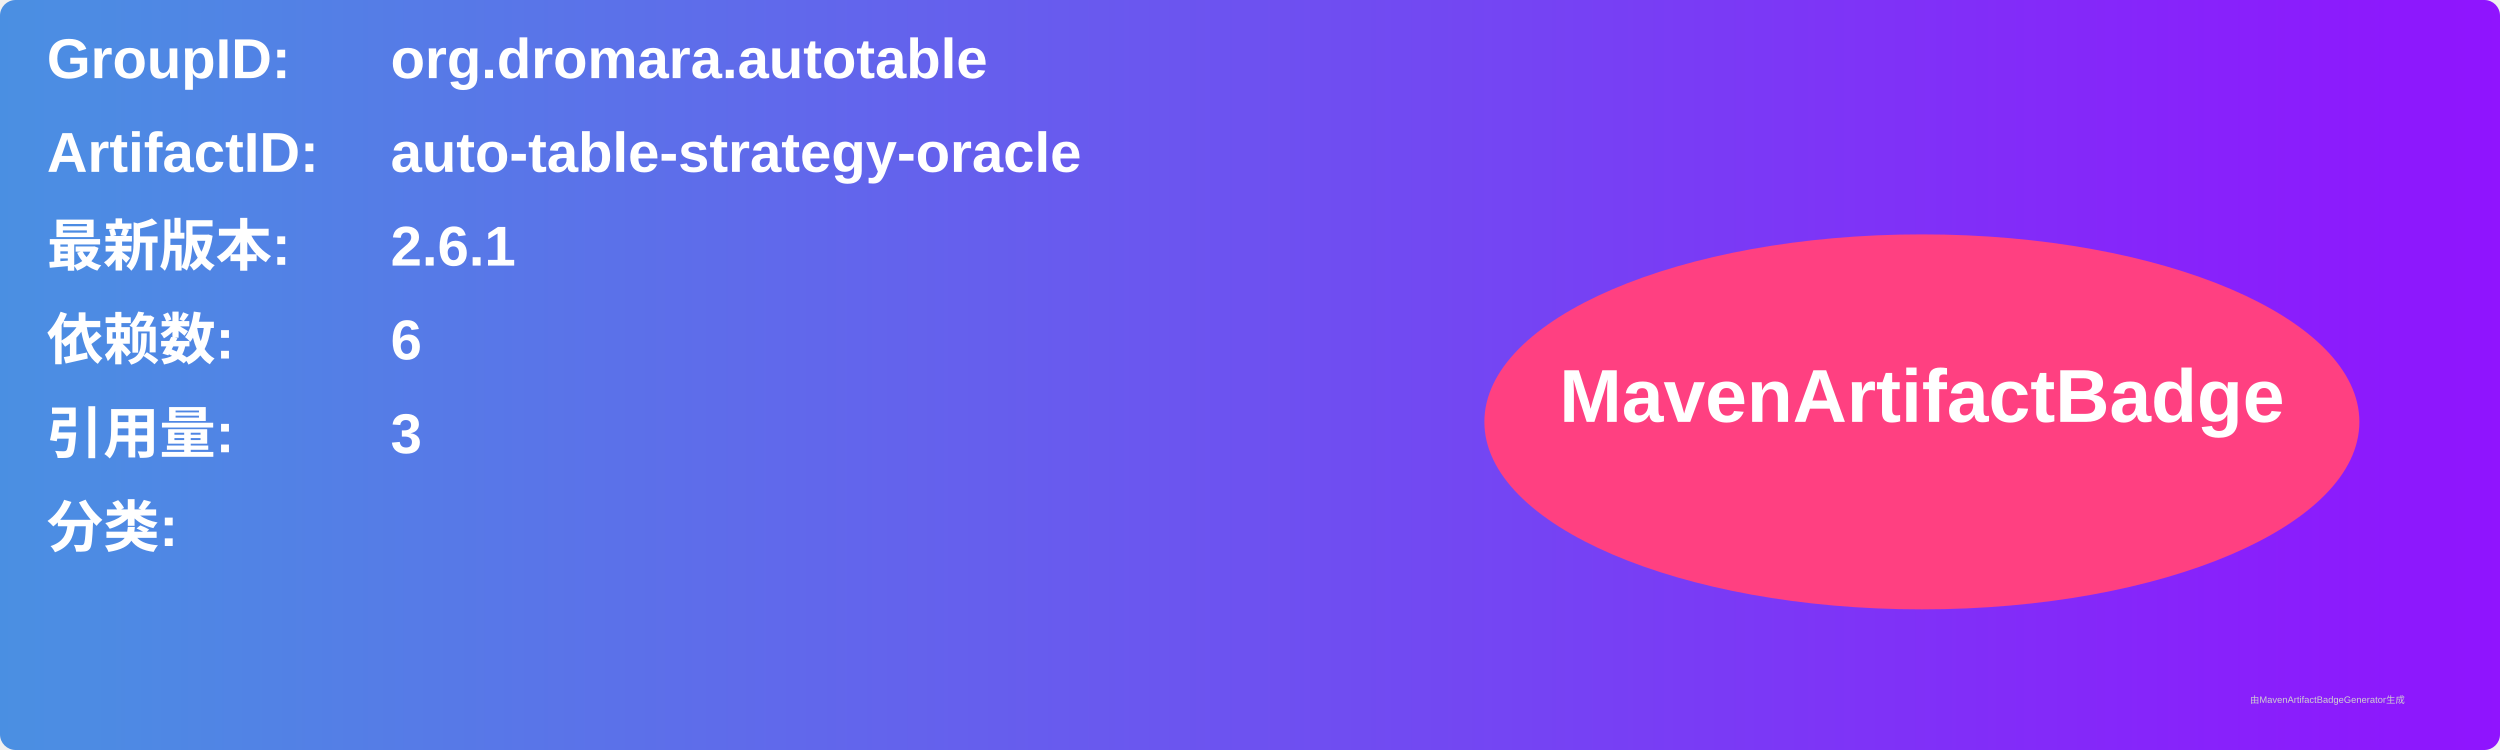
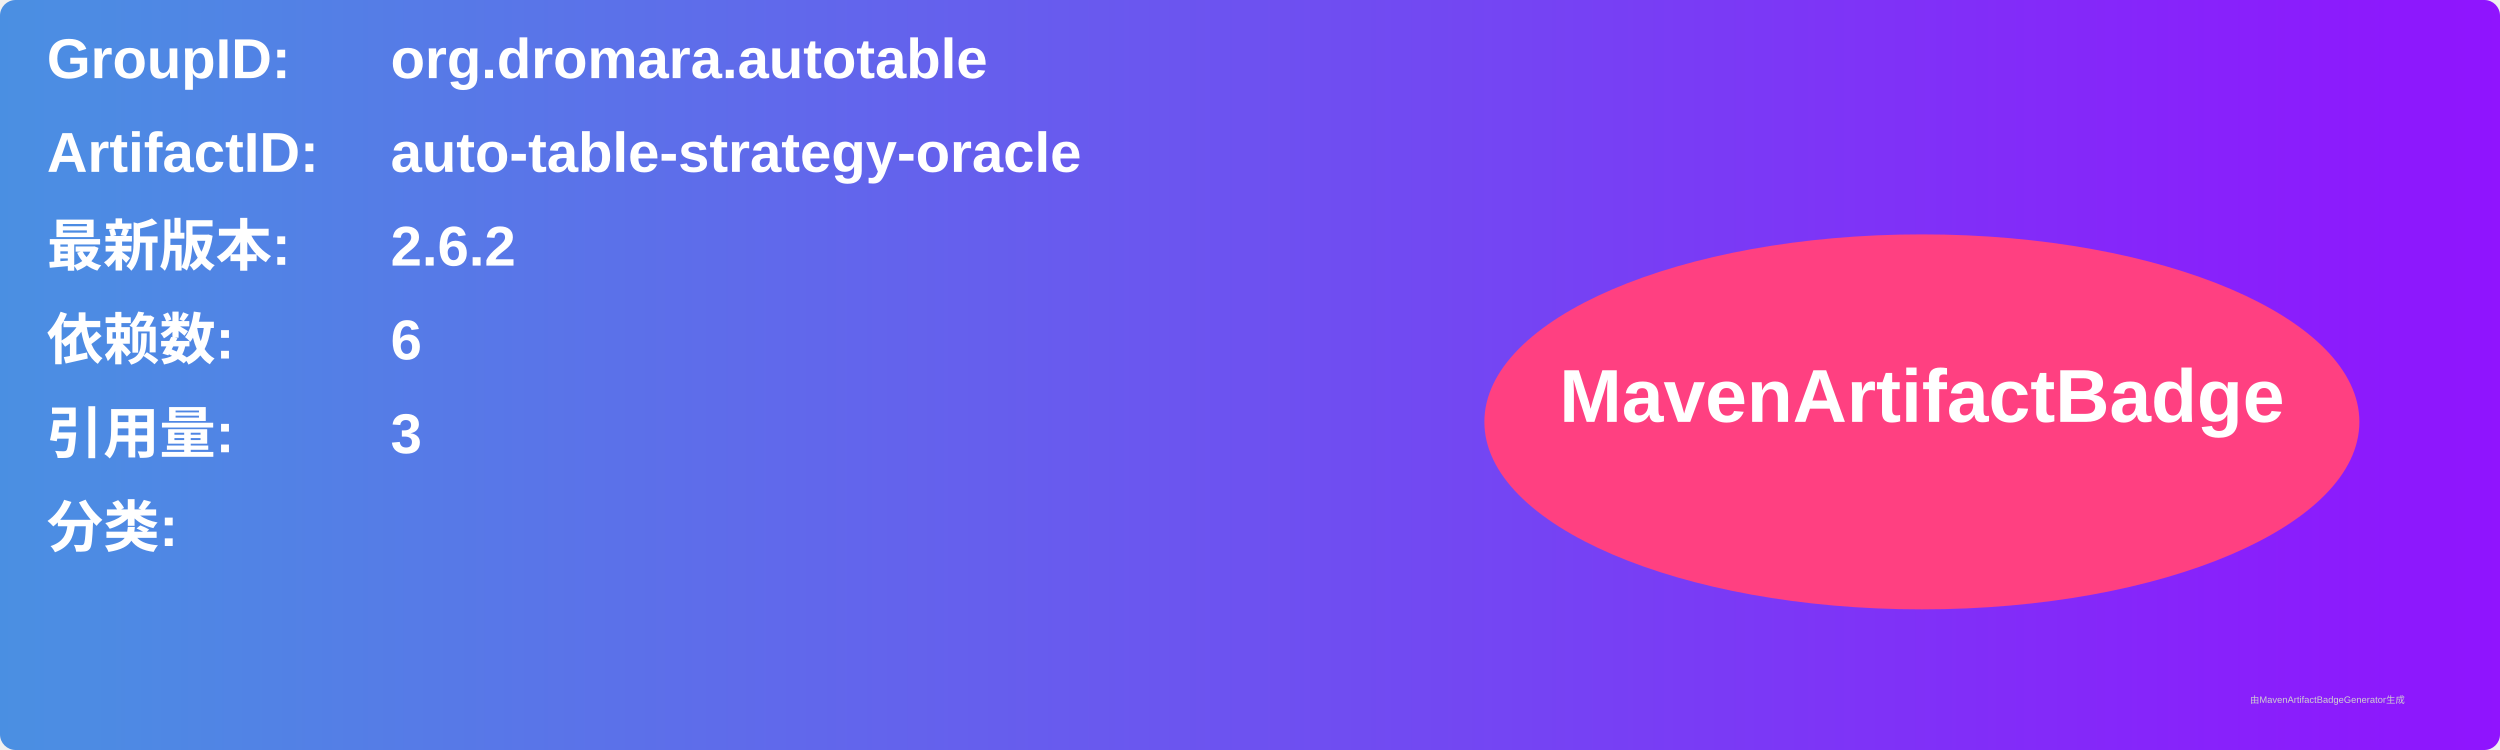
<svg xmlns="http://www.w3.org/2000/svg" width="800" height="240" viewBox="0 0 800 240">
  <linearGradient id="grad" x1="0%" y1="0%" x2="100%" y2="0%">
    <stop offset="0%" stop-color="#4a90e2" />
    <stop offset="100%" stop-color="#9013fe" />
  </linearGradient>
  <rect width="100%" height="100%" rx="5" ry="5" fill="url(#grad)" />
  <g transform="translate(15, 15)">
    <text x="0" y="10" font-family="Arial" font-size="18" fill="white" font-weight="bold" width="260">GroupID:</text>
    <text x="110" y="10" font-family="Arial" font-size="18" fill="white" font-weight="bold" width="460">org.dromara.autotable</text>
    <text x="0" y="40" font-family="Arial" font-size="18" fill="white" font-weight="bold" width="260">ArtifactID:</text>
    <text x="110" y="40" font-family="Arial" font-size="18" fill="white" font-weight="bold" width="460">auto-table-strategy-oracle</text>
    <text x="0" y="70" font-family="Arial" font-size="18" fill="white" font-weight="bold">最新版本:</text>
    <text x="110" y="70" font-family="Arial" font-size="18" fill="white" font-weight="bold">
-       <tspan font-weight="bold">2.6.1</tspan>
+       <tspan font-weight="bold">2.6.2</tspan>
    </text>
    <text x="0" y="100" font-family="Arial" font-size="18" fill="white" font-weight="bold">依赖数: </text>
    <text x="110" y="100" font-family="Arial" font-size="18" fill="white">
      <tspan font-weight="bold">6</tspan>
    </text>
    <text x="0" y="130" font-family="Arial" font-size="18" fill="white" font-weight="bold">引用量: </text>
    <text x="110" y="130" font-family="Arial" font-size="18" fill="white">
      <tspan font-weight="bold">3</tspan>
    </text>
    <text x="0" y="160" font-family="Arial" font-size="18" fill="white" font-weight="bold">分类:</text>
    <text x="10" y="190" font-family="Arial" font-size="10" fill="white">
      <tspan font-weight="bold" />
    </text>
    <ellipse cx="600" cy="120" rx="140" ry="60" fill="#ff4081" />
    <text x="600" y="120" text-anchor="middle" font-family="Arial" font-size="24" fill="white" font-weight="bold">MavenArtifactBadge</text>
  </g>
  <text x="720" y="225" font-family="Arial" font-size="3" fill="#d0d0d0">由MavenArtifactBadgeGenerator生成</text>
</svg>
